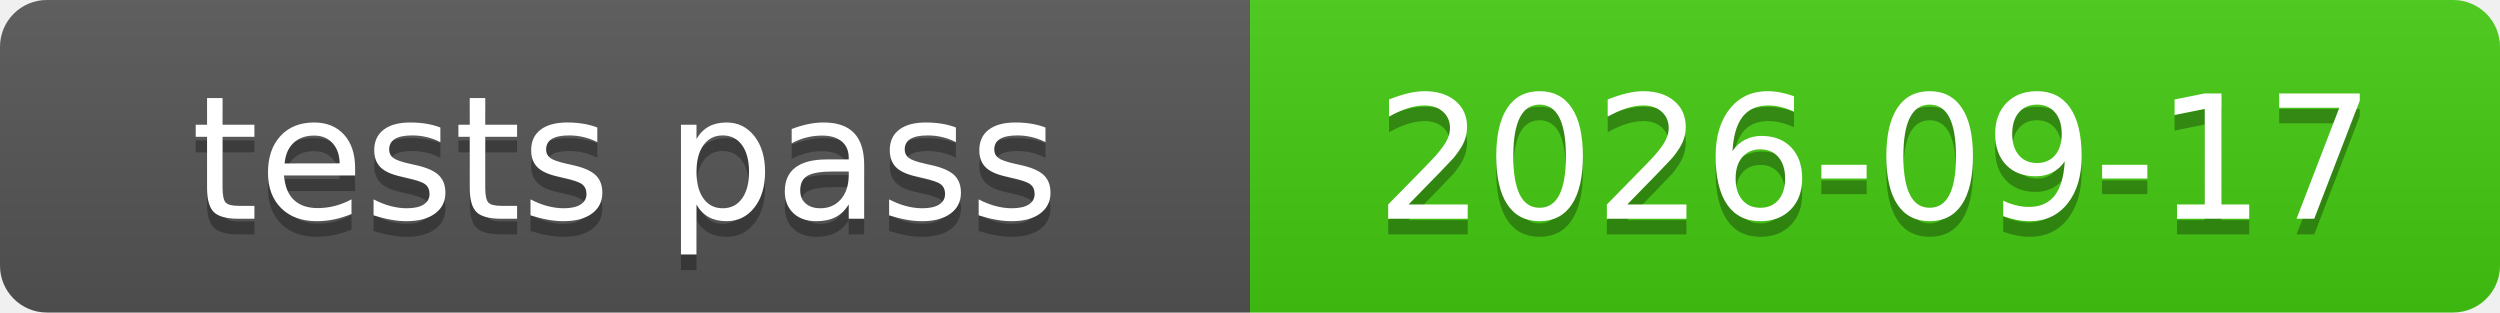
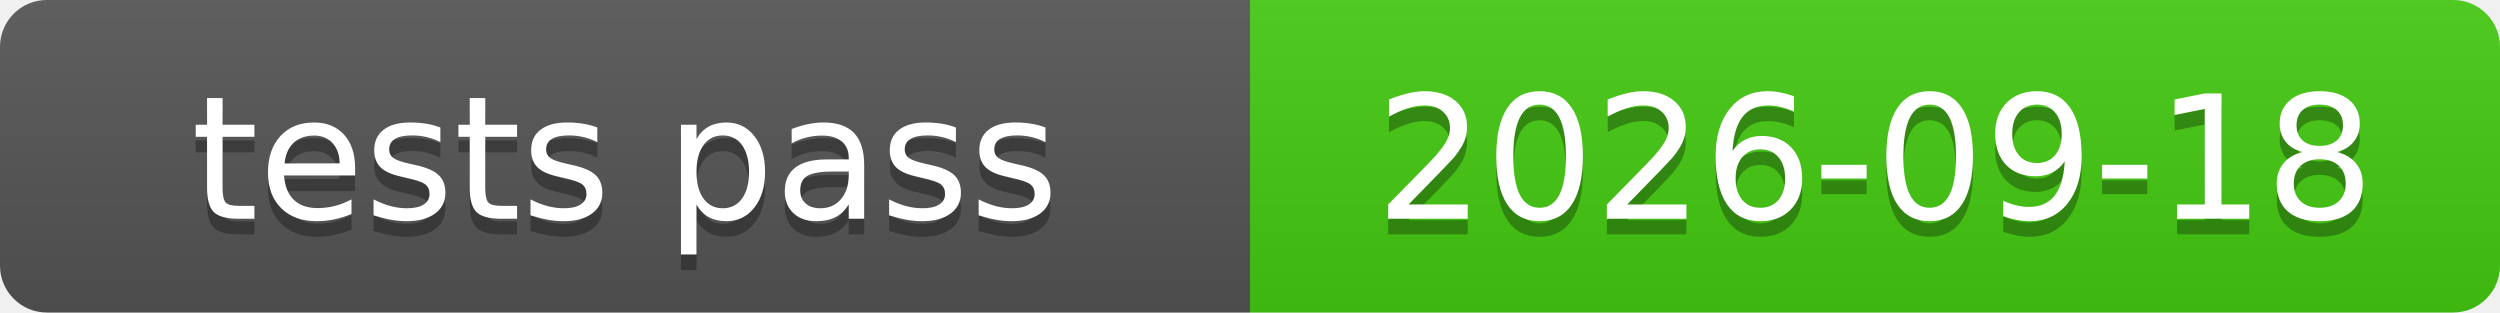
<svg xmlns="http://www.w3.org/2000/svg" xmlns:xlink="http://www.w3.org/1999/xlink" width="160" height="20" role="img">
-   <a target="_blank" xlink:href="https://github.com/symbolic-labs-pub/freedom-that-lasts/commit/85b23857acb96dd498ac61760306bb5a758a4fd2">
+   <a target="_blank" xlink:href="https://github.com/symbolic-labs-pub/freedom-that-lasts/commit/64ec6bd67a39259bf2542db4eea74dcb1eb9b4b2">
    <linearGradient id="s" x2="0" y2="100%">
      <stop offset="0" stop-color="#bbb" stop-opacity=".1" />
      <stop offset="1" stop-opacity=".1" />
    </linearGradient>
    <clipPath id="r">
      <rect width="160" height="20" rx="3" fill="#fff" />
    </clipPath>
    <g clip-path="url(#r)">
      <rect width="80" height="20" fill="#555" />
      <rect x="80" width="80" height="20" fill="#4c1" />
      <rect width="160" height="20" fill="url(#s)" />
    </g>
    <g fill="#fff" text-anchor="middle" font-family="Verdana,Geneva,DejaVu Sans,sans-serif" text-rendering="geometricPrecision" font-size="110">
      <text aria-hidden="true" x="400.0" y="150" fill="#010101" fill-opacity=".3" transform="scale(.1)" textLength="700">tests pass</text>
      <text x="400.0" y="140" transform="scale(.1)" fill="#fff" textLength="700">tests pass</text>
-       <text aria-hidden="true" x="1200.0" y="150" fill="#010101" fill-opacity=".3" transform="scale(.1)" textLength="700">2026-09-17</text>
-       <text x="1200.0" y="140" transform="scale(.1)" fill="#fff" textLength="700">2026-09-17</text>
+       <text aria-hidden="true" x="1200.0" y="150" fill="#010101" fill-opacity=".3" transform="scale(.1)" textLength="700">2026-09-18</text>
+       <text x="1200.0" y="140" transform="scale(.1)" fill="#fff" textLength="700">2026-09-18</text>
    </g>
  </a>
</svg>
